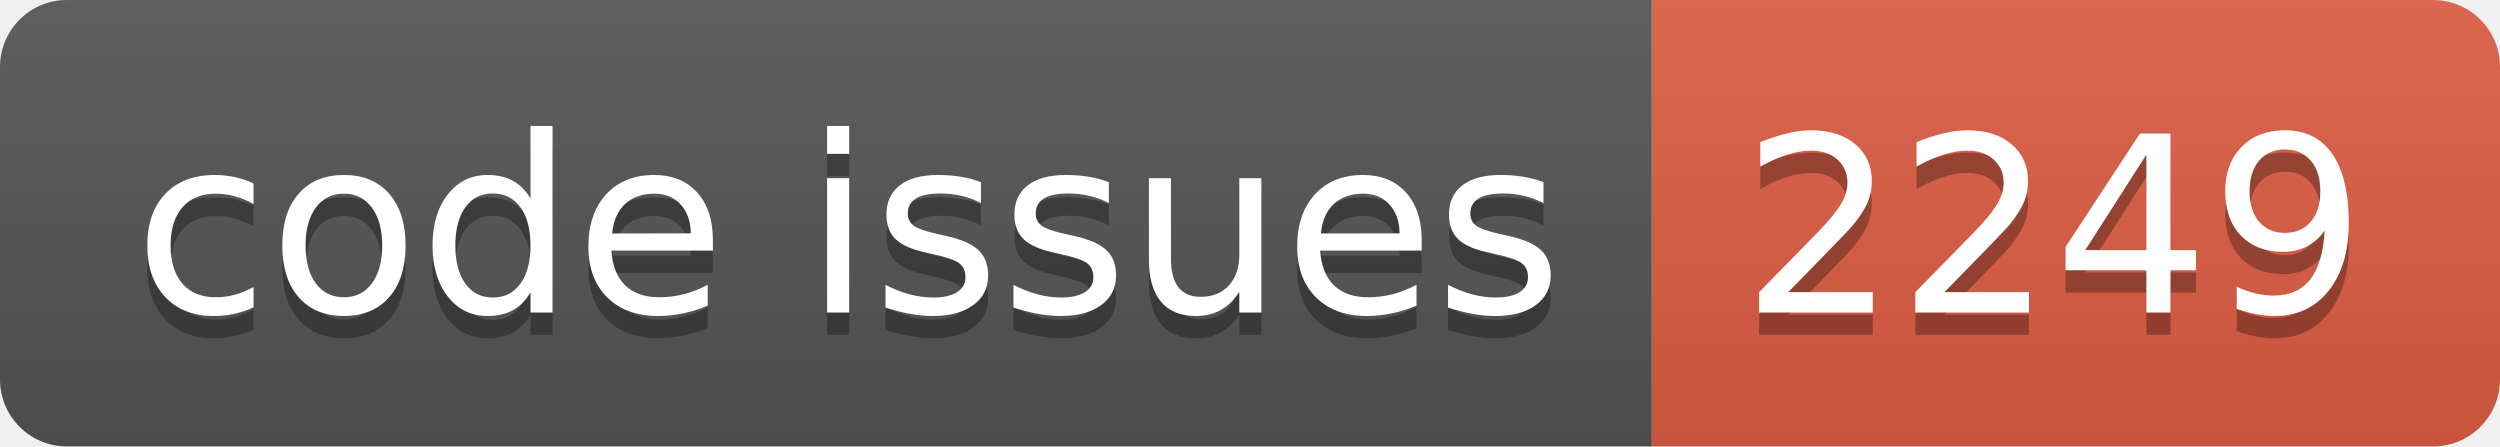
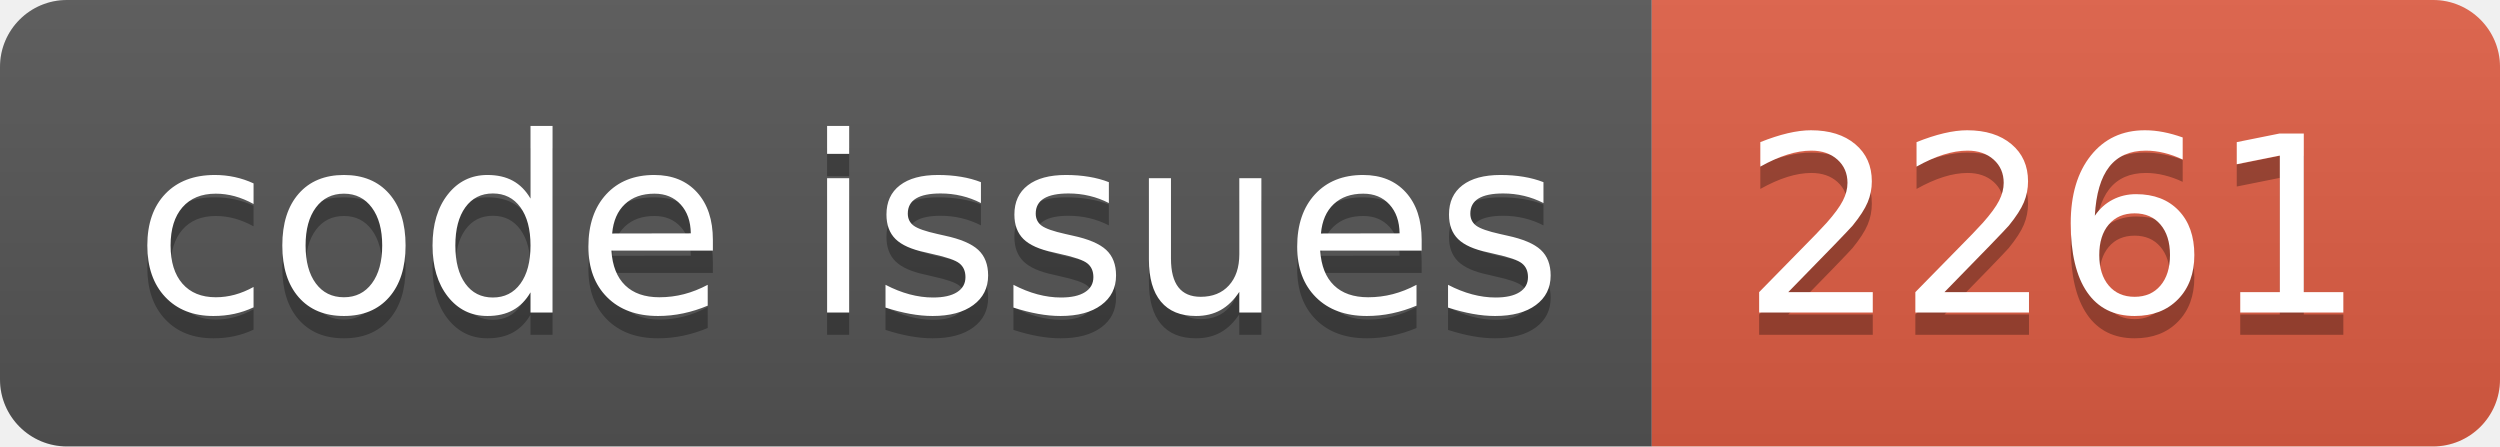
<svg xmlns="http://www.w3.org/2000/svg" width="112.0" height="20">
  <linearGradient id="smooth" x2="0" y2="100%">
    <stop offset="0" stop-color="#bbb" stop-opacity=".1" />
    <stop offset="1" stop-opacity=".1" />
  </linearGradient>
  <clipPath id="round">
    <rect width="112.0" height="20" rx="3" fill="#fff" />
  </clipPath>
  <g clip-path="url(#round)">
    <rect width="74.0" height="20" fill="#555" />
    <rect x="74.0" width="38.0" height="20" fill="#e05d44" />
    <rect width="112.0" height="20" fill="url(#smooth)" />
  </g>
  <g fill="#fff" text-anchor="middle" font-family="DejaVu Sans,Verdana,Geneva,sans-serif" font-size="110">
    <text x="380.0" y="150" fill="#010101" fill-opacity=".3" transform="scale(0.1)" textLength="640.0" lengthAdjust="spacing">code issues</text>
    <text x="380.0" y="140" transform="scale(0.1)" textLength="640.0" lengthAdjust="spacing">code issues</text>
-     <text x="920.0" y="150" fill="#010101" fill-opacity=".3" transform="scale(0.1)" textLength="280.0" lengthAdjust="spacing">2249</text>
-     <text x="920.0" y="140" transform="scale(0.1)" textLength="280.0" lengthAdjust="spacing">2249</text>
+     <text x="920.0" y="150" fill="#010101" fill-opacity=".3" transform="scale(0.1)" textLength="280.0" lengthAdjust="spacing">2261</text>
+     <text x="920.0" y="140" transform="scale(0.1)" textLength="280.0" lengthAdjust="spacing">2261</text>
  </g>
</svg>
